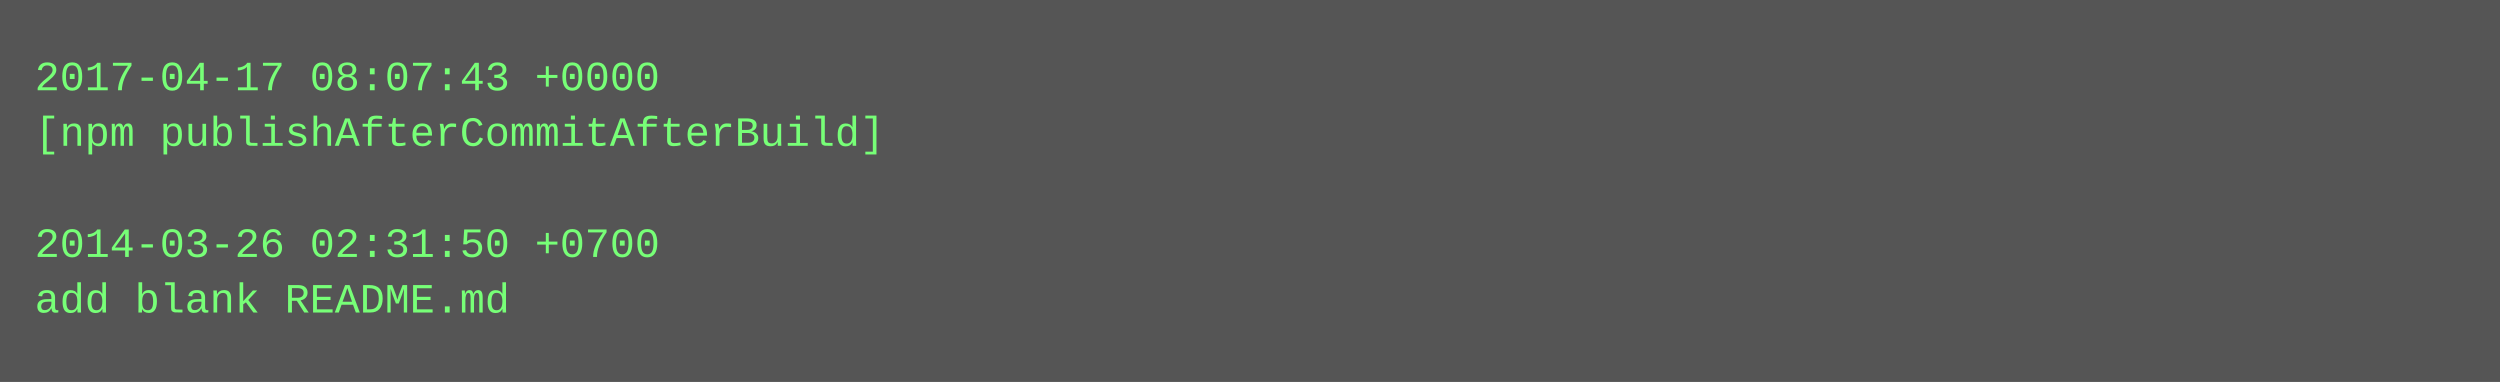
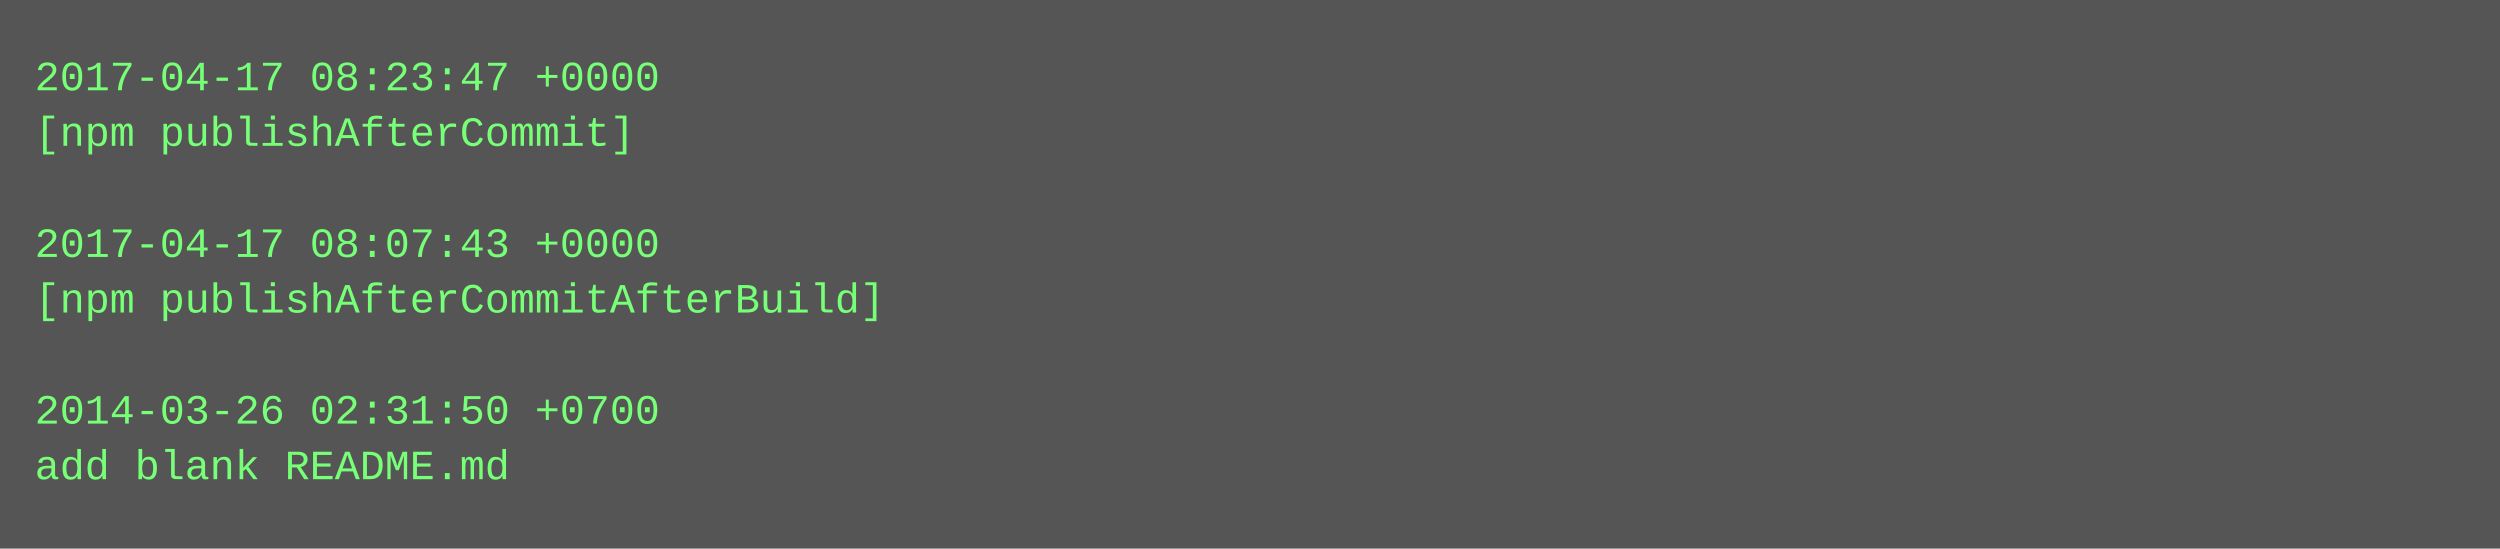
- <svg xmlns="http://www.w3.org/2000/svg" height="110" width="720">
-   <rect height="110" fill="#555" width="720" />
+ <svg xmlns="http://www.w3.org/2000/svg" height="158" width="720">
+   <rect height="158" fill="#555" width="720" />
  <text fill="#7f7" font-family="Courier New" font-size="12" xml:space="preserve">
-     <tspan x="10" y="26">2017-04-17 08:07:43 +0000</tspan>
-     <tspan x="10" y="42">[npm publishAfterCommitAfterBuild]</tspan>
+     <tspan x="10" y="26">2017-04-17 08:23:47 +0000</tspan>
+     <tspan x="10" y="42">[npm publishAfterCommit]</tspan>
    <tspan x="10" y="58" />
-     <tspan x="10" y="74">2014-03-26 02:31:50 +0700</tspan>
-     <tspan x="10" y="90">add blank README.md</tspan>
+     <tspan x="10" y="74">2017-04-17 08:07:43 +0000</tspan>
+     <tspan x="10" y="90">[npm publishAfterCommitAfterBuild]</tspan>
+     <tspan x="10" y="106" />
+     <tspan x="10" y="122">2014-03-26 02:31:50 +0700</tspan>
+     <tspan x="10" y="138">add blank README.md</tspan>
  </text>
</svg>
